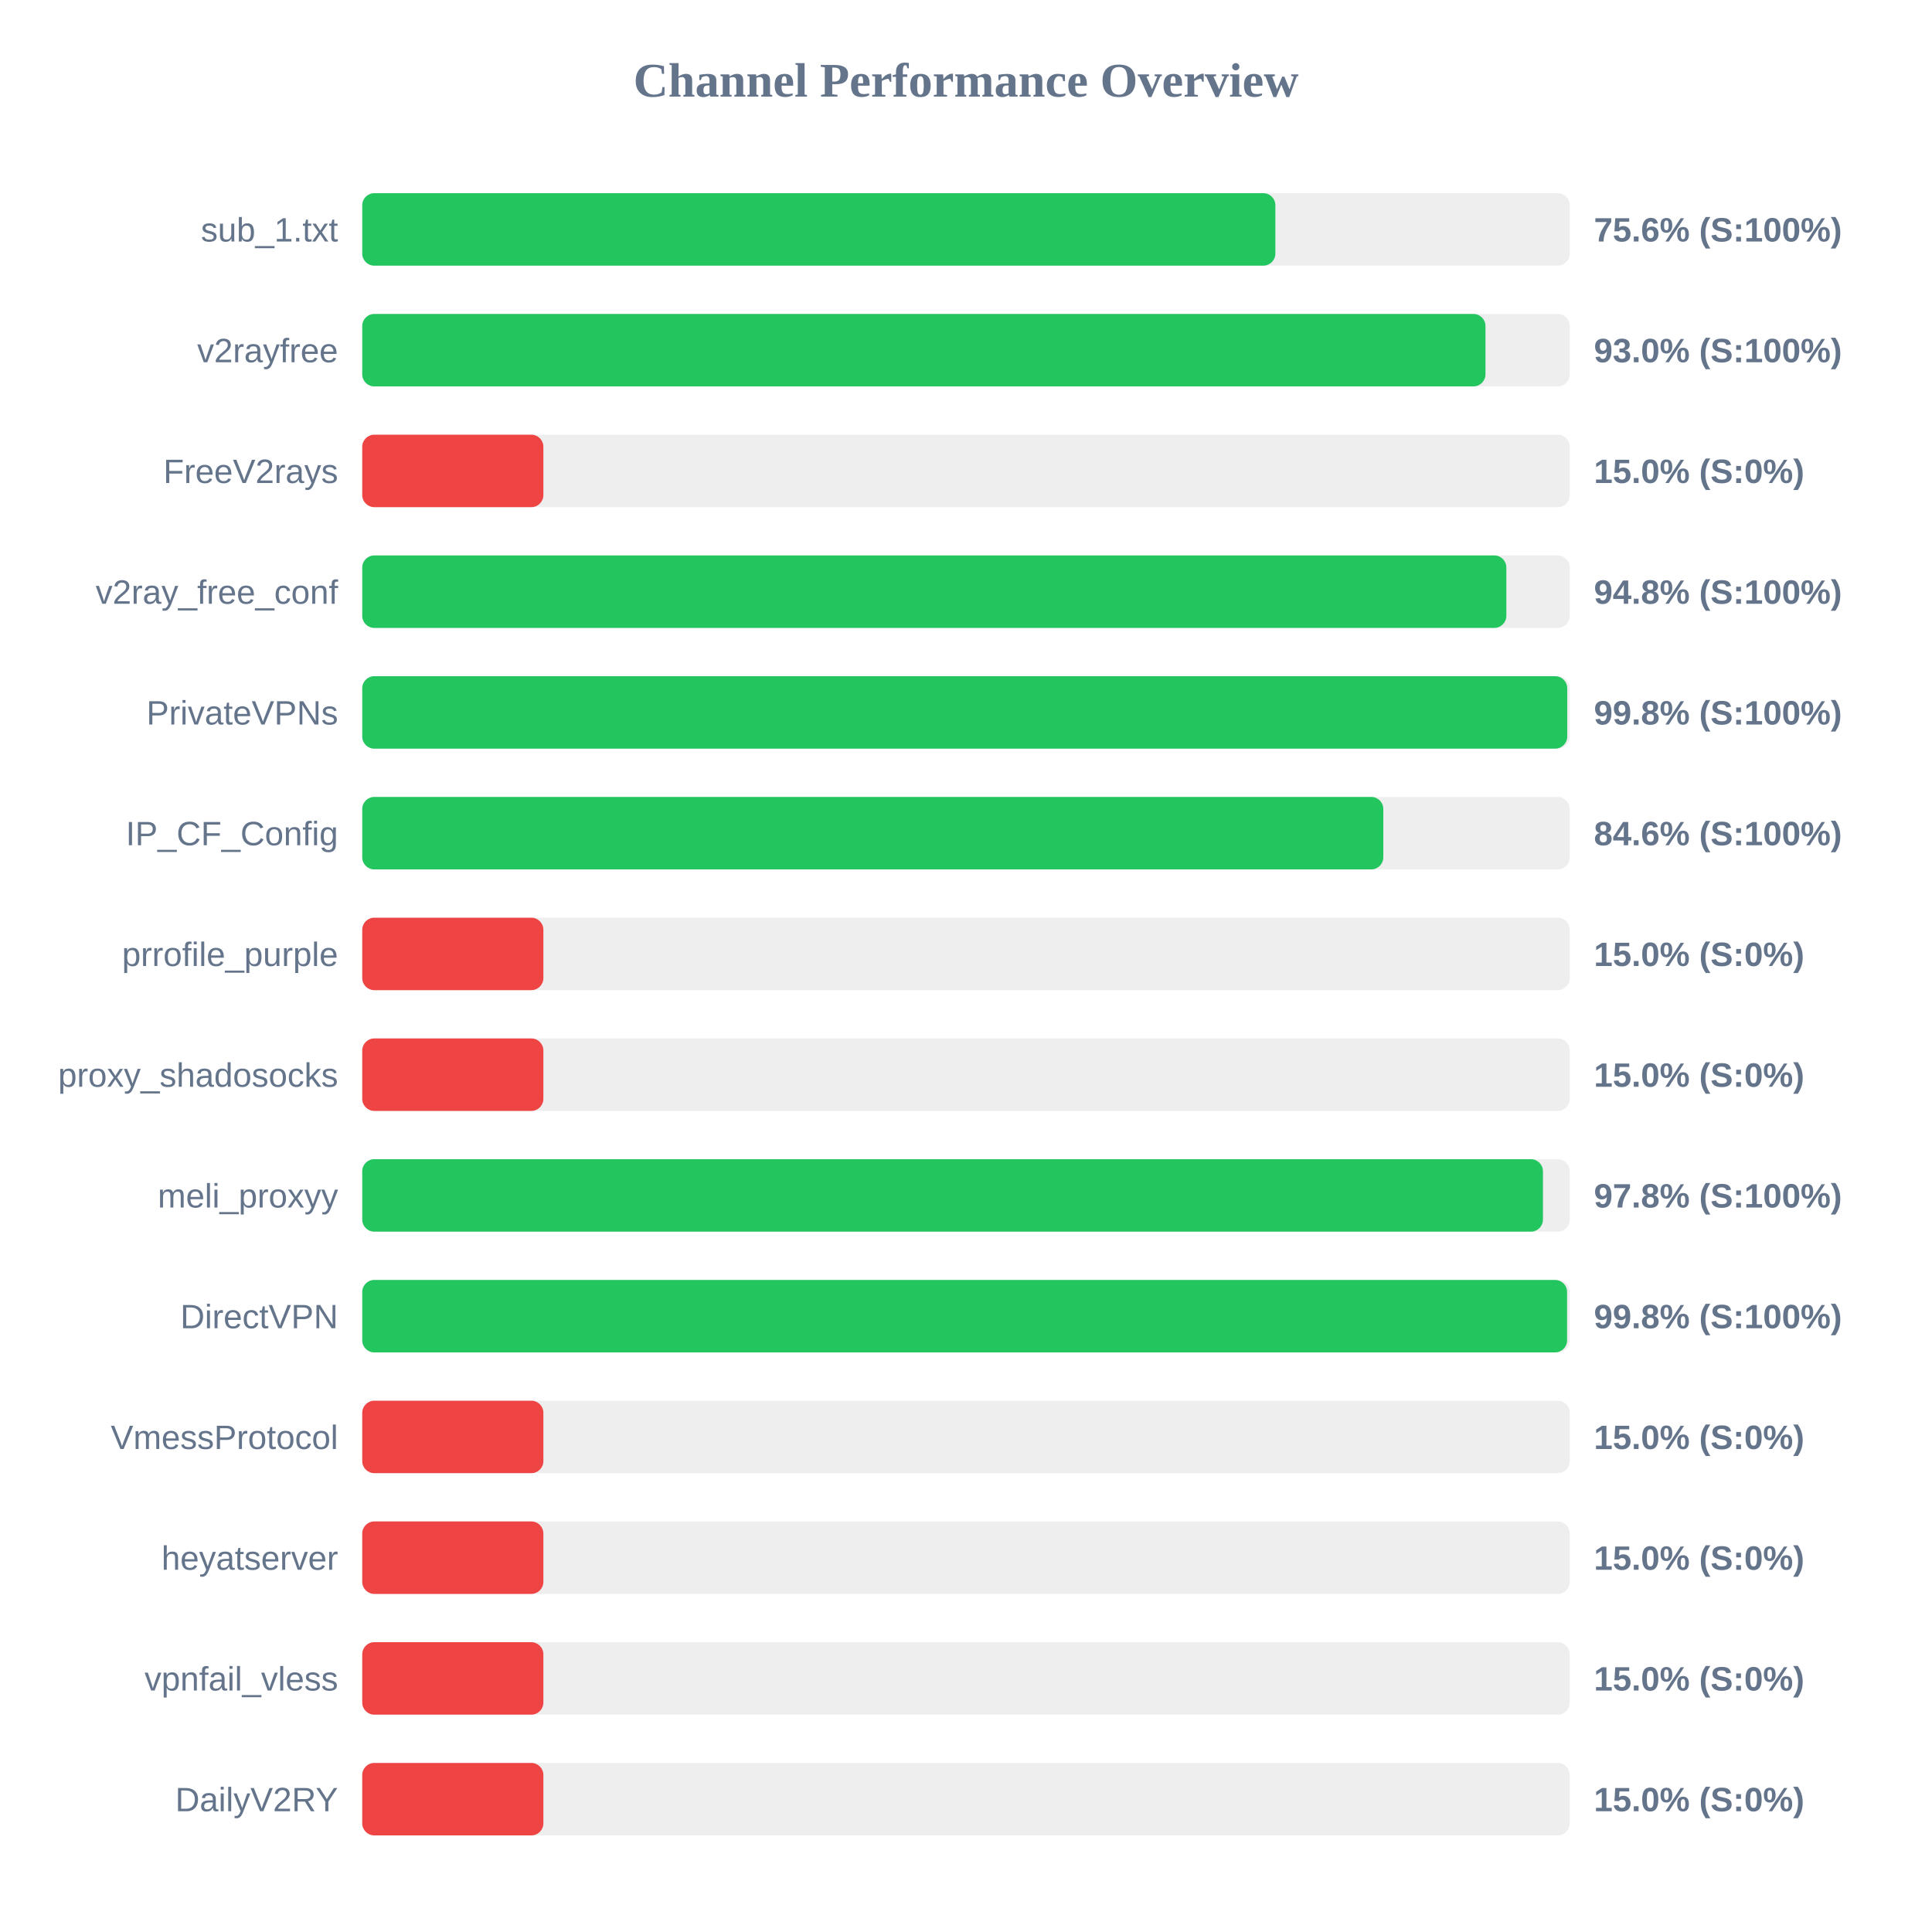
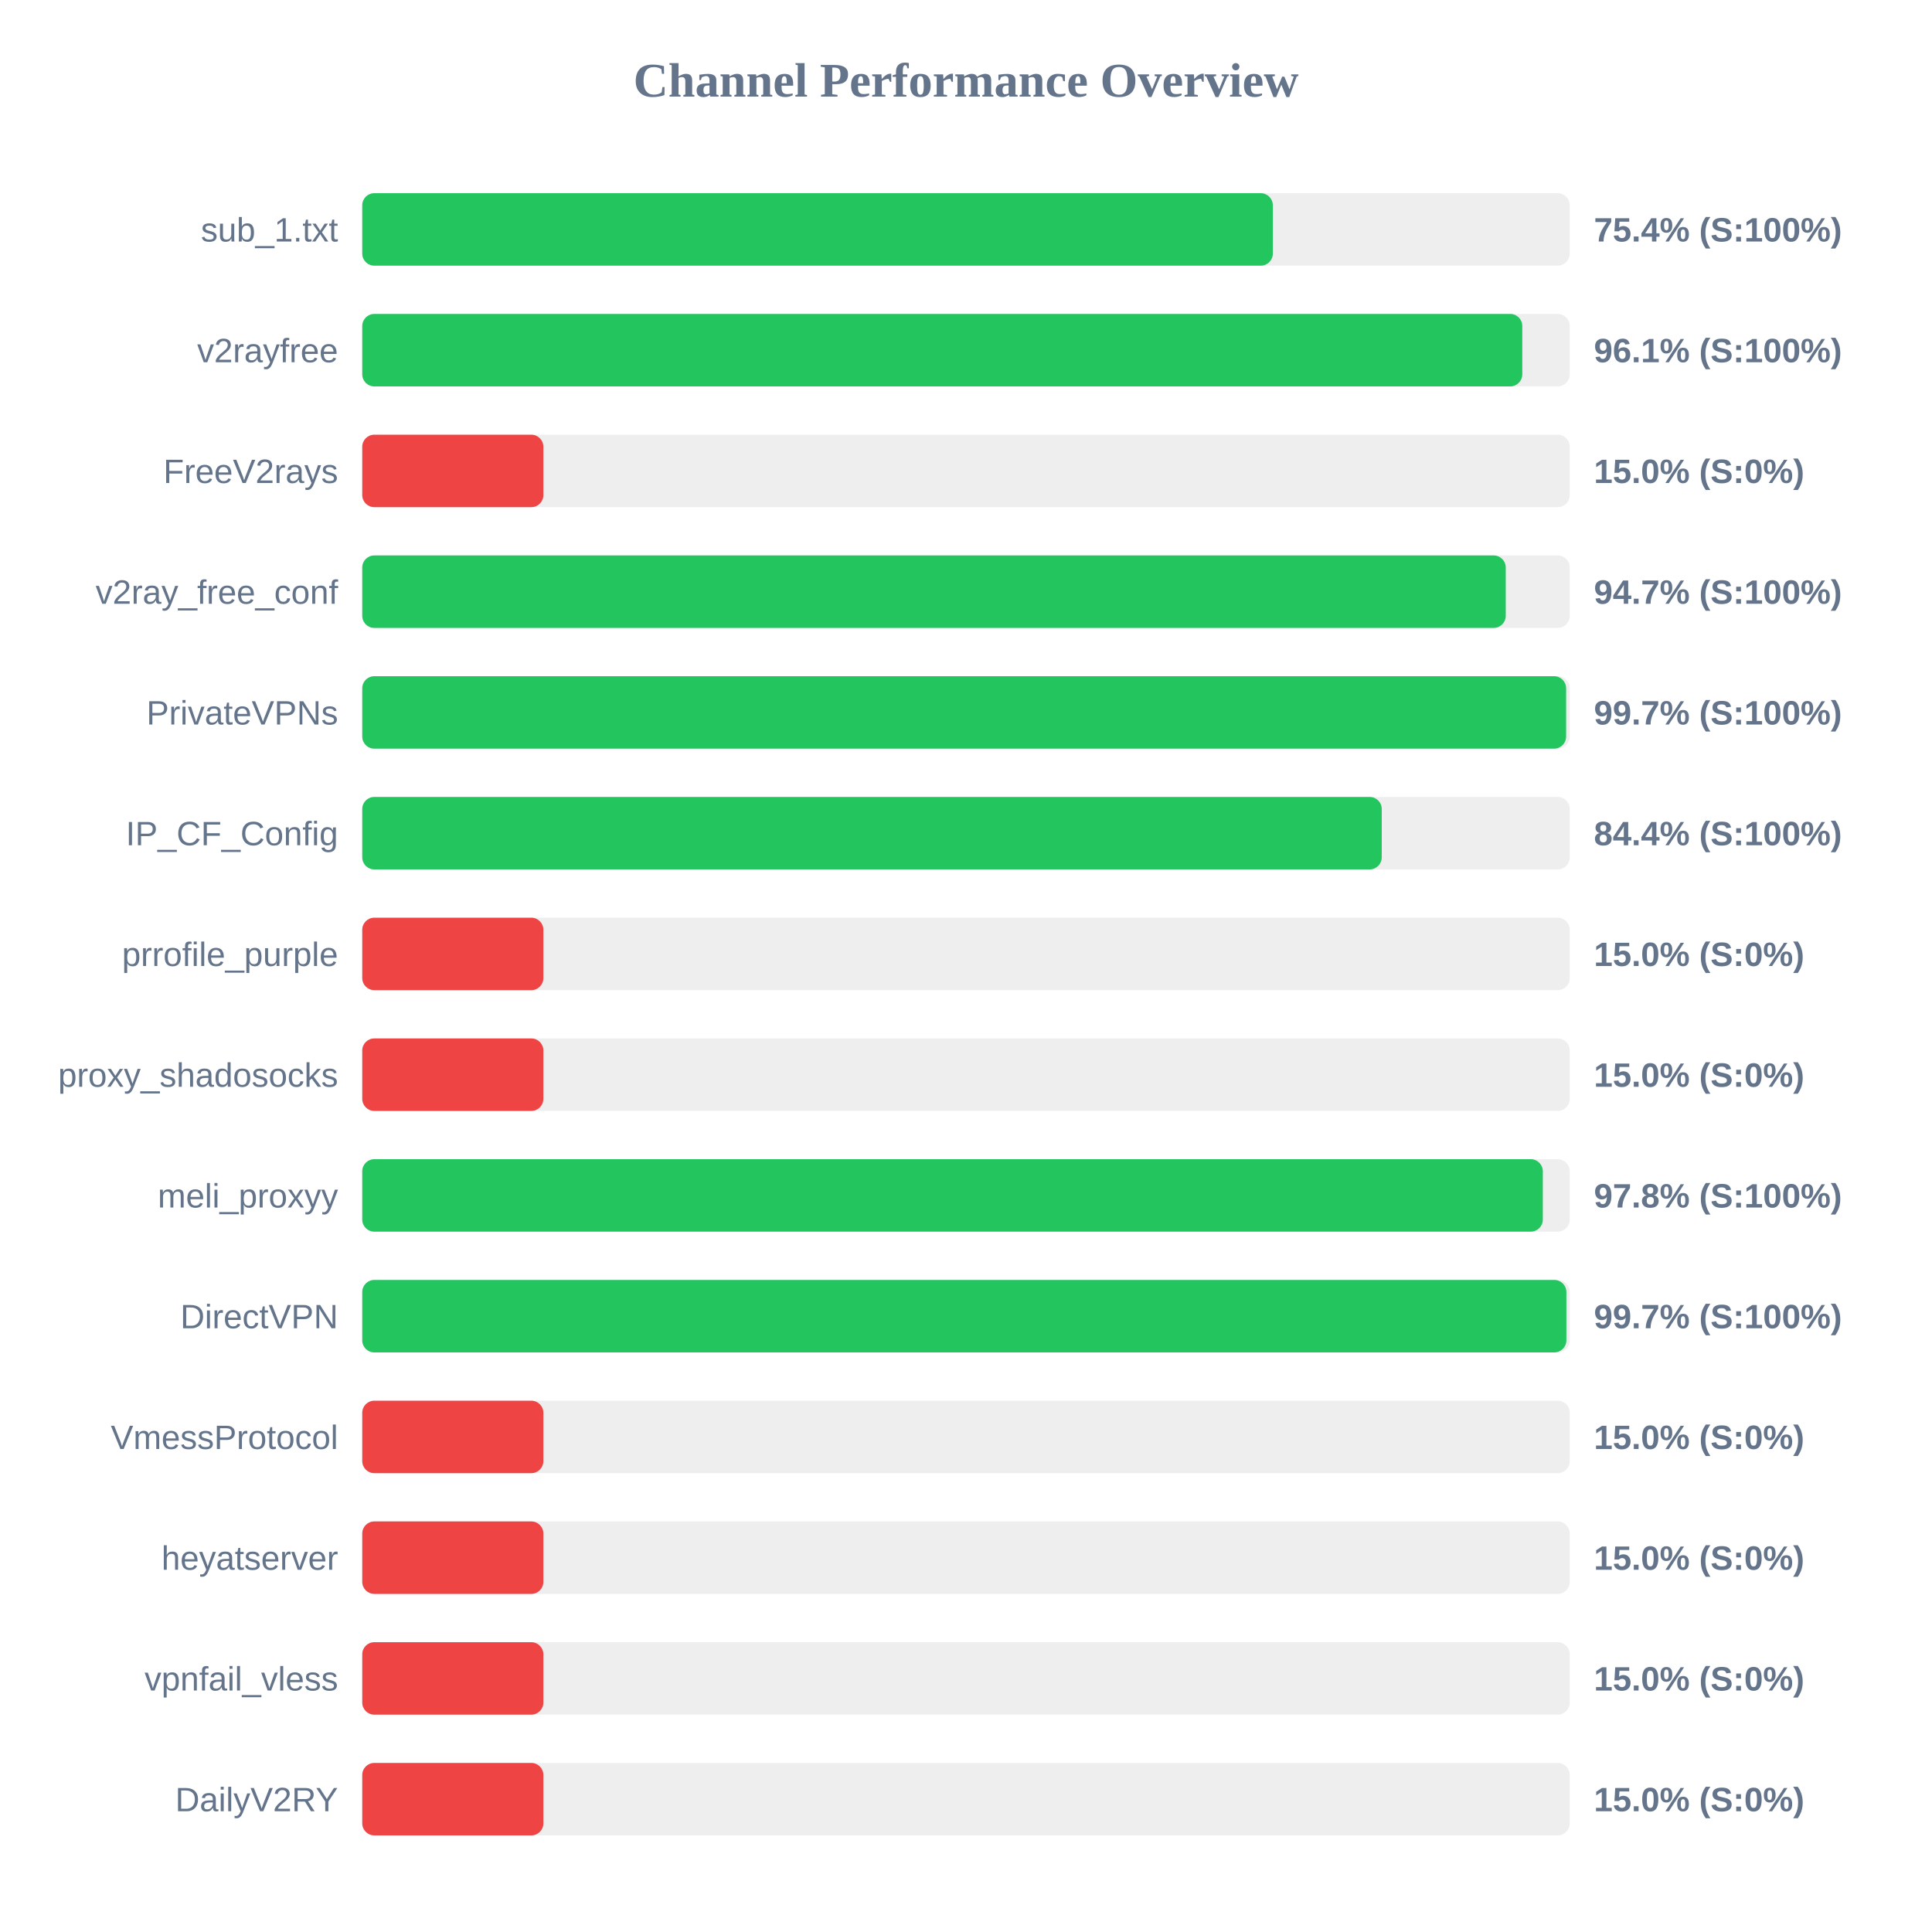
<svg xmlns="http://www.w3.org/2000/svg" width="800" height="800" version="1.1">
  <style>
        .row { font: 14px Arial; fill: #64748b; }
        .score { font: bold 14px Arial; fill: #64748b; }
    </style>
  <text x="400" y="40" text-anchor="middle" font-size="20px" font-weight="bold" fill="#64748b">Channel Performance Overview</text>
  <rect x="150" y="80" width="500" height="30" fill="#eee" rx="5" />
-   <rect x="150" y="80" width="378.1" height="30" fill="#22c55e" rx="5" />
+   <rect x="150" y="80" width="377.05" height="30" fill="#22c55e" rx="5" />
  <text x="140" y="100" text-anchor="end" class="row">sub_1.txt</text>
-   <text x="660" y="100" text-anchor="start" class="score">75.6% (S:100%)</text>
+   <text x="660" y="100" text-anchor="start" class="score">75.4% (S:100%)</text>
  <rect x="150" y="130" width="500" height="30" fill="#eee" rx="5" />
-   <rect x="150" y="130" width="465.1" height="30" fill="#22c55e" rx="5" />
+   <rect x="150" y="130" width="480.35" height="30" fill="#22c55e" rx="5" />
  <text x="140" y="150" text-anchor="end" class="row">v2rayfree</text>
-   <text x="660" y="150" text-anchor="start" class="score">93.0% (S:100%)</text>
+   <text x="660" y="150" text-anchor="start" class="score">96.1% (S:100%)</text>
  <rect x="150" y="180" width="500" height="30" fill="#eee" rx="5" />
  <rect x="150" y="180" width="75.0" height="30" fill="#ef4444" rx="5" />
  <text x="140" y="200" text-anchor="end" class="row">FreeV2rays</text>
  <text x="660" y="200" text-anchor="start" class="score">15.0% (S:0%)</text>
  <rect x="150" y="230" width="500" height="30" fill="#eee" rx="5" />
-   <rect x="150" y="230" width="473.75" height="30" fill="#22c55e" rx="5" />
+   <rect x="150" y="230" width="473.5" height="30" fill="#22c55e" rx="5" />
  <text x="140" y="250" text-anchor="end" class="row">v2ray_free_conf</text>
-   <text x="660" y="250" text-anchor="start" class="score">94.8% (S:100%)</text>
+   <text x="660" y="250" text-anchor="start" class="score">94.7% (S:100%)</text>
  <rect x="150" y="280" width="500" height="30" fill="#eee" rx="5" />
-   <rect x="150" y="280" width="498.95" height="30" fill="#22c55e" rx="5" />
+   <rect x="150" y="280" width="498.5" height="30" fill="#22c55e" rx="5" />
  <text x="140" y="300" text-anchor="end" class="row">PrivateVPNs</text>
-   <text x="660" y="300" text-anchor="start" class="score">99.8% (S:100%)</text>
+   <text x="660" y="300" text-anchor="start" class="score">99.7% (S:100%)</text>
  <rect x="150" y="330" width="500" height="30" fill="#eee" rx="5" />
-   <rect x="150" y="330" width="422.8" height="30" fill="#22c55e" rx="5" />
+   <rect x="150" y="330" width="422.15" height="30" fill="#22c55e" rx="5" />
  <text x="140" y="350" text-anchor="end" class="row">IP_CF_Config</text>
-   <text x="660" y="350" text-anchor="start" class="score">84.6% (S:100%)</text>
+   <text x="660" y="350" text-anchor="start" class="score">84.4% (S:100%)</text>
  <rect x="150" y="380" width="500" height="30" fill="#eee" rx="5" />
  <rect x="150" y="380" width="75.0" height="30" fill="#ef4444" rx="5" />
  <text x="140" y="400" text-anchor="end" class="row">prrofile_purple</text>
  <text x="660" y="400" text-anchor="start" class="score">15.0% (S:0%)</text>
  <rect x="150" y="430" width="500" height="30" fill="#eee" rx="5" />
  <rect x="150" y="430" width="75.0" height="30" fill="#ef4444" rx="5" />
  <text x="140" y="450" text-anchor="end" class="row">proxy_shadosocks</text>
  <text x="660" y="450" text-anchor="start" class="score">15.0% (S:0%)</text>
  <rect x="150" y="480" width="500" height="30" fill="#eee" rx="5" />
-   <rect x="150" y="480" width="488.9" height="30" fill="#22c55e" rx="5" />
+   <rect x="150" y="480" width="488.85" height="30" fill="#22c55e" rx="5" />
  <text x="140" y="500" text-anchor="end" class="row">meli_proxyy</text>
  <text x="660" y="500" text-anchor="start" class="score">97.8% (S:100%)</text>
  <rect x="150" y="530" width="500" height="30" fill="#eee" rx="5" />
-   <rect x="150" y="530" width="498.9" height="30" fill="#22c55e" rx="5" />
+   <rect x="150" y="530" width="498.6" height="30" fill="#22c55e" rx="5" />
  <text x="140" y="550" text-anchor="end" class="row">DirectVPN</text>
-   <text x="660" y="550" text-anchor="start" class="score">99.8% (S:100%)</text>
+   <text x="660" y="550" text-anchor="start" class="score">99.7% (S:100%)</text>
  <rect x="150" y="580" width="500" height="30" fill="#eee" rx="5" />
  <rect x="150" y="580" width="75.0" height="30" fill="#ef4444" rx="5" />
  <text x="140" y="600" text-anchor="end" class="row">VmessProtocol</text>
  <text x="660" y="600" text-anchor="start" class="score">15.0% (S:0%)</text>
  <rect x="150" y="630" width="500" height="30" fill="#eee" rx="5" />
  <rect x="150" y="630" width="75.0" height="30" fill="#ef4444" rx="5" />
  <text x="140" y="650" text-anchor="end" class="row">heyatserver</text>
  <text x="660" y="650" text-anchor="start" class="score">15.0% (S:0%)</text>
  <rect x="150" y="680" width="500" height="30" fill="#eee" rx="5" />
  <rect x="150" y="680" width="75.0" height="30" fill="#ef4444" rx="5" />
  <text x="140" y="700" text-anchor="end" class="row">vpnfail_vless</text>
  <text x="660" y="700" text-anchor="start" class="score">15.0% (S:0%)</text>
  <rect x="150" y="730" width="500" height="30" fill="#eee" rx="5" />
  <rect x="150" y="730" width="75.0" height="30" fill="#ef4444" rx="5" />
  <text x="140" y="750" text-anchor="end" class="row">DailyV2RY</text>
  <text x="660" y="750" text-anchor="start" class="score">15.0% (S:0%)</text>
</svg>
